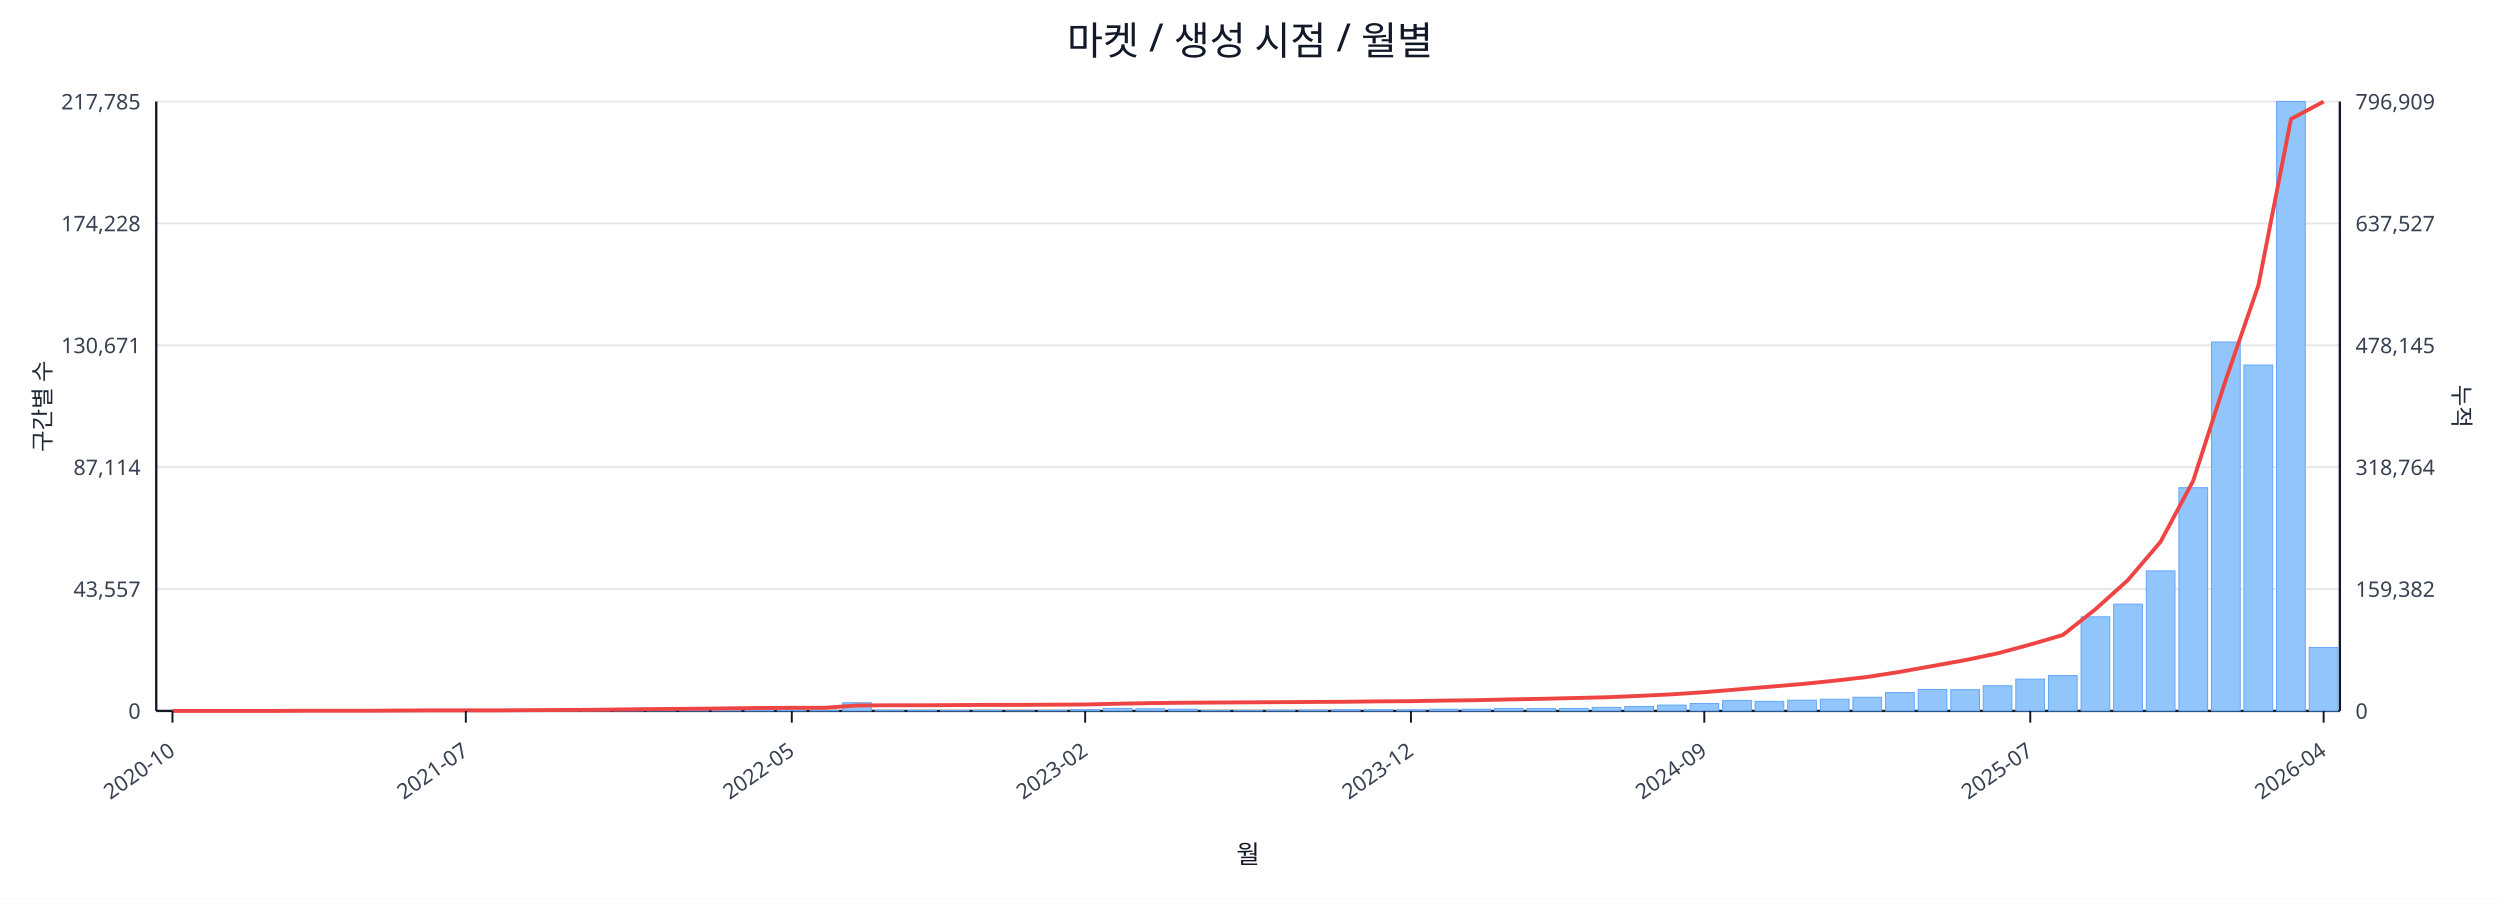
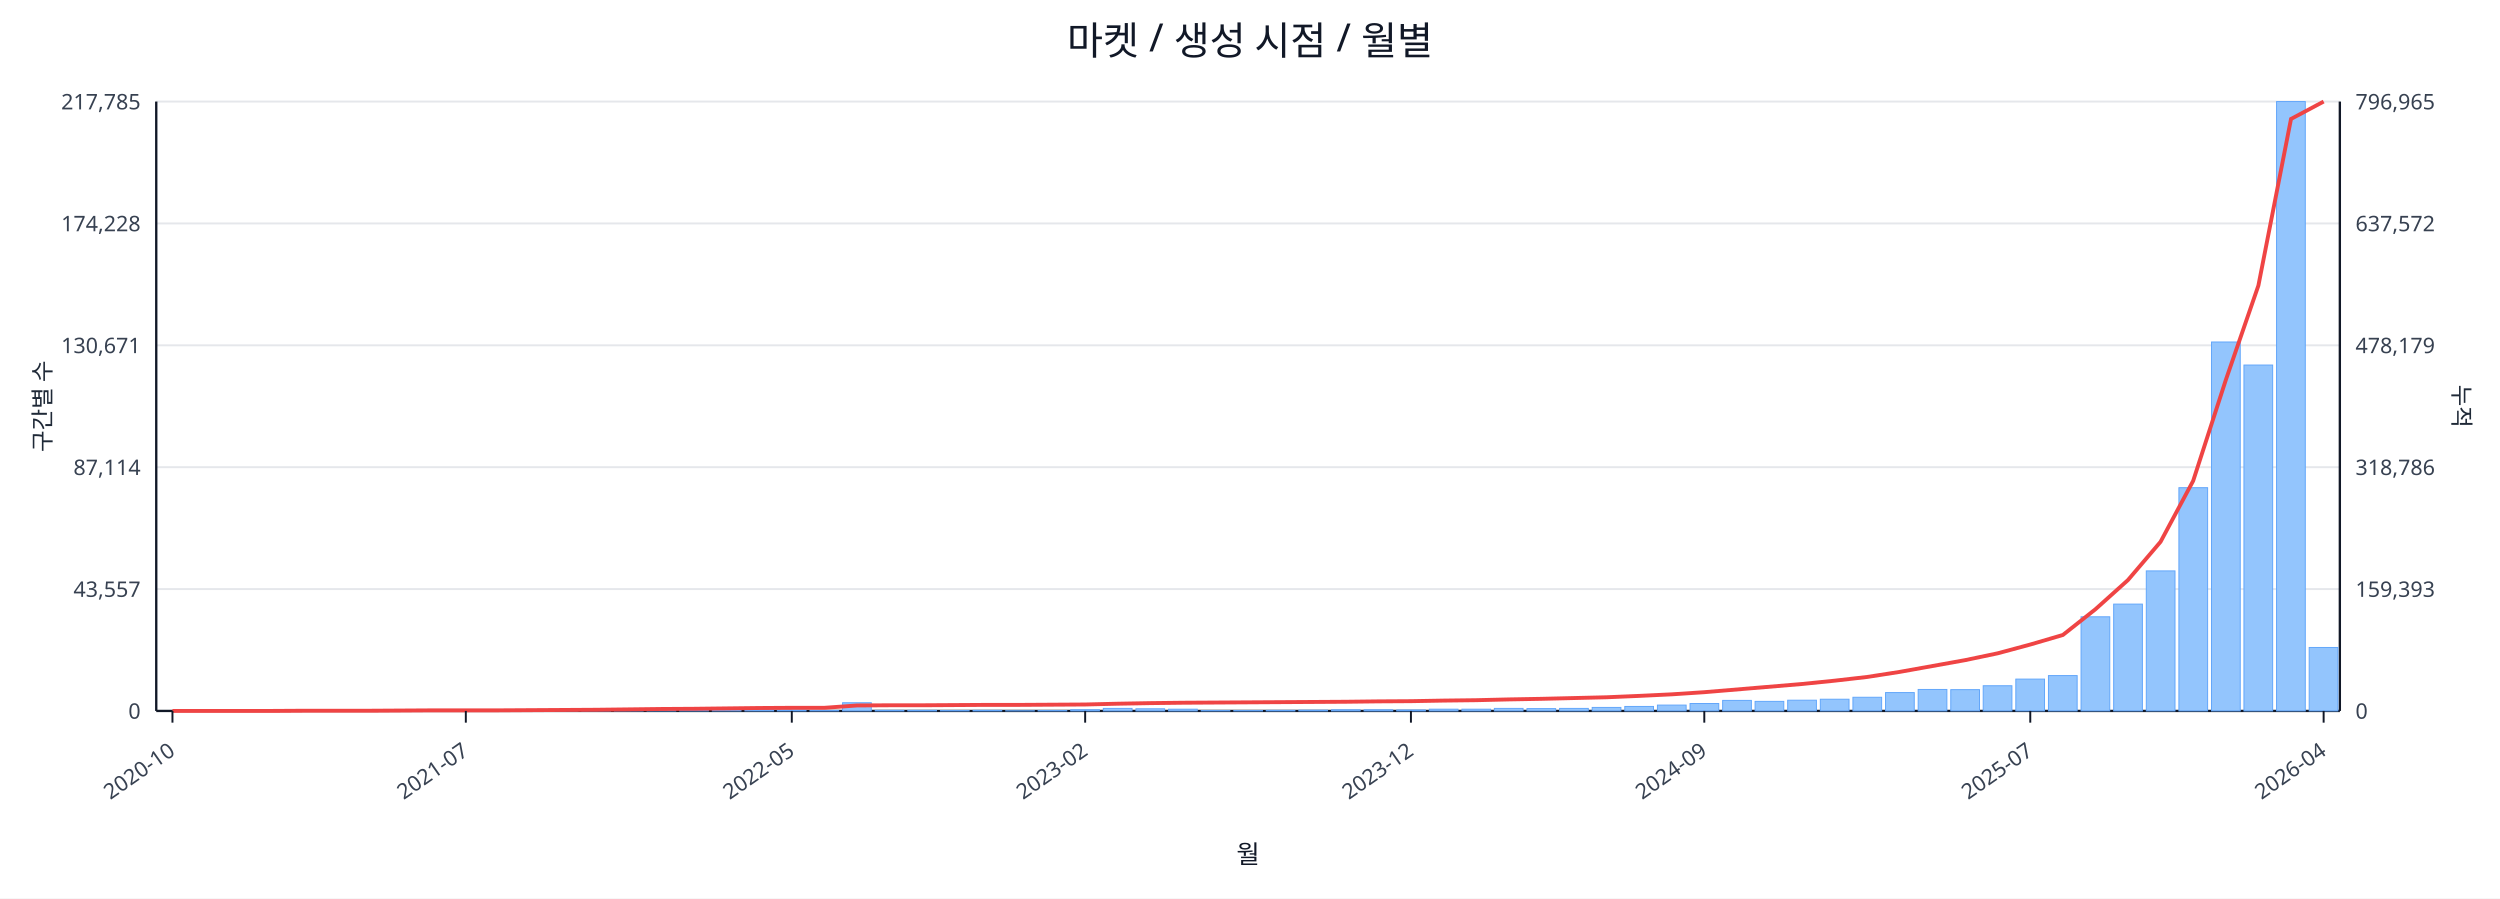
<svg xmlns="http://www.w3.org/2000/svg" width="1280" height="460" viewBox="0 0 1280 460">
  <rect x="0" y="0" width="100%" height="100%" fill="#ffffff" />
  <text x="640.0" y="28" font-size="20" text-anchor="middle" font-family="sans-serif" fill="#111827">마켓 / 생성 시점 / 월별</text>
  <line x1="80.0" y1="52.0" x2="1198.0" y2="52.0" stroke="#e5e7eb" stroke-width="1" />
  <text x="72.0" y="56.0" font-size="11" text-anchor="end" font-family="sans-serif" fill="#374151">217,785</text>
-   <text x="1206.0" y="56.0" font-size="11" text-anchor="start" font-family="sans-serif" fill="#374151">796,909</text>
+   <text x="1206.0" y="56.0" font-size="11" text-anchor="start" font-family="sans-serif" fill="#374151">796,965</text>
  <line x1="80.0" y1="114.4" x2="1198.0" y2="114.4" stroke="#e5e7eb" stroke-width="1" />
  <text x="72.0" y="118.4" font-size="11" text-anchor="end" font-family="sans-serif" fill="#374151">174,228</text>
-   <text x="1206.0" y="118.4" font-size="11" text-anchor="start" font-family="sans-serif" fill="#374151">637,527</text>
+   <text x="1206.0" y="118.4" font-size="11" text-anchor="start" font-family="sans-serif" fill="#374151">637,572</text>
  <line x1="80.0" y1="176.8" x2="1198.0" y2="176.8" stroke="#e5e7eb" stroke-width="1" />
  <text x="72.0" y="180.8" font-size="11" text-anchor="end" font-family="sans-serif" fill="#374151">130,671</text>
-   <text x="1206.0" y="180.8" font-size="11" text-anchor="start" font-family="sans-serif" fill="#374151">478,145</text>
+   <text x="1206.0" y="180.8" font-size="11" text-anchor="start" font-family="sans-serif" fill="#374151">478,179</text>
  <line x1="80.0" y1="239.2" x2="1198.0" y2="239.2" stroke="#e5e7eb" stroke-width="1" />
  <text x="72.0" y="243.2" font-size="11" text-anchor="end" font-family="sans-serif" fill="#374151">87,114</text>
-   <text x="1206.0" y="243.2" font-size="11" text-anchor="start" font-family="sans-serif" fill="#374151">318,764</text>
+   <text x="1206.0" y="243.2" font-size="11" text-anchor="start" font-family="sans-serif" fill="#374151">318,786</text>
  <line x1="80.0" y1="301.6" x2="1198.0" y2="301.6" stroke="#e5e7eb" stroke-width="1" />
  <text x="72.0" y="305.6" font-size="11" text-anchor="end" font-family="sans-serif" fill="#374151">43,557</text>
-   <text x="1206.0" y="305.6" font-size="11" text-anchor="start" font-family="sans-serif" fill="#374151">159,382</text>
+   <text x="1206.0" y="305.6" font-size="11" text-anchor="start" font-family="sans-serif" fill="#374151">159,393</text>
  <line x1="80.0" y1="364.0" x2="1198.0" y2="364.0" stroke="#e5e7eb" stroke-width="1" />
  <text x="72.0" y="368.0" font-size="11" text-anchor="end" font-family="sans-serif" fill="#374151">0</text>
  <text x="1206.0" y="368.0" font-size="11" text-anchor="start" font-family="sans-serif" fill="#374151">0</text>
  <line x1="80.0" y1="364.0" x2="1198.0" y2="364.0" stroke="#111827" stroke-width="1.2" />
  <line x1="80.0" y1="52.0" x2="80.0" y2="364.0" stroke="#111827" stroke-width="1.2" />
  <line x1="1198.0" y1="52.0" x2="1198.0" y2="364.0" stroke="#111827" stroke-width="1.2" />
  <rect x="81.0" y="364.0" width="14.7" height="0.0" fill="#93c5fd" stroke="#60a5fa" stroke-width="0.5" />
  <rect x="97.7" y="364.0" width="14.7" height="0.0" fill="#93c5fd" stroke="#60a5fa" stroke-width="0.5" />
  <rect x="114.4" y="364.0" width="14.7" height="0.0" fill="#93c5fd" stroke="#60a5fa" stroke-width="0.5" />
  <rect x="131.1" y="363.9" width="14.7" height="0.1" fill="#93c5fd" stroke="#60a5fa" stroke-width="0.5" />
  <rect x="147.7" y="363.9" width="14.7" height="0.1" fill="#93c5fd" stroke="#60a5fa" stroke-width="0.5" />
  <rect x="164.4" y="363.9" width="14.7" height="0.1" fill="#93c5fd" stroke="#60a5fa" stroke-width="0.5" />
  <rect x="181.1" y="363.9" width="14.7" height="0.1" fill="#93c5fd" stroke="#60a5fa" stroke-width="0.5" />
  <rect x="197.8" y="363.8" width="14.7" height="0.2" fill="#93c5fd" stroke="#60a5fa" stroke-width="0.5" />
  <rect x="214.5" y="363.7" width="14.7" height="0.3" fill="#93c5fd" stroke="#60a5fa" stroke-width="0.5" />
  <rect x="231.2" y="363.8" width="14.7" height="0.2" fill="#93c5fd" stroke="#60a5fa" stroke-width="0.5" />
  <rect x="247.9" y="363.8" width="14.7" height="0.2" fill="#93c5fd" stroke="#60a5fa" stroke-width="0.5" />
  <rect x="264.6" y="363.9" width="14.7" height="0.1" fill="#93c5fd" stroke="#60a5fa" stroke-width="0.5" />
  <rect x="281.2" y="363.7" width="14.7" height="0.3" fill="#93c5fd" stroke="#60a5fa" stroke-width="0.5" />
  <rect x="297.9" y="363.4" width="14.7" height="0.6" fill="#93c5fd" stroke="#60a5fa" stroke-width="0.5" />
  <rect x="314.6" y="363.5" width="14.7" height="0.5" fill="#93c5fd" stroke="#60a5fa" stroke-width="0.5" />
  <rect x="331.3" y="363.1" width="14.7" height="0.9" fill="#93c5fd" stroke="#60a5fa" stroke-width="0.5" />
  <rect x="348.0" y="363.5" width="14.7" height="0.5" fill="#93c5fd" stroke="#60a5fa" stroke-width="0.5" />
  <rect x="364.7" y="363.3" width="14.7" height="0.7" fill="#93c5fd" stroke="#60a5fa" stroke-width="0.5" />
  <rect x="381.4" y="363.4" width="14.7" height="0.6" fill="#93c5fd" stroke="#60a5fa" stroke-width="0.5" />
  <rect x="398.0" y="363.6" width="14.7" height="0.4" fill="#93c5fd" stroke="#60a5fa" stroke-width="0.5" />
  <rect x="414.7" y="363.8" width="14.7" height="0.2" fill="#93c5fd" stroke="#60a5fa" stroke-width="0.5" />
  <rect x="431.4" y="359.8" width="14.7" height="4.2" fill="#93c5fd" stroke="#60a5fa" stroke-width="0.5" />
  <rect x="448.1" y="363.7" width="14.7" height="0.3" fill="#93c5fd" stroke="#60a5fa" stroke-width="0.5" />
  <rect x="464.8" y="363.7" width="14.7" height="0.3" fill="#93c5fd" stroke="#60a5fa" stroke-width="0.5" />
  <rect x="481.5" y="363.8" width="14.7" height="0.2" fill="#93c5fd" stroke="#60a5fa" stroke-width="0.5" />
  <rect x="498.2" y="363.7" width="14.7" height="0.3" fill="#93c5fd" stroke="#60a5fa" stroke-width="0.5" />
  <rect x="514.9" y="363.9" width="14.7" height="0.1" fill="#93c5fd" stroke="#60a5fa" stroke-width="0.5" />
  <rect x="531.5" y="363.8" width="14.7" height="0.2" fill="#93c5fd" stroke="#60a5fa" stroke-width="0.5" />
  <rect x="548.2" y="363.4" width="14.7" height="0.6" fill="#93c5fd" stroke="#60a5fa" stroke-width="0.5" />
  <rect x="564.9" y="362.7" width="14.7" height="1.3" fill="#93c5fd" stroke="#60a5fa" stroke-width="0.5" />
  <rect x="581.6" y="362.9" width="14.7" height="1.1" fill="#93c5fd" stroke="#60a5fa" stroke-width="0.5" />
  <rect x="598.3" y="363.1" width="14.7" height="0.9" fill="#93c5fd" stroke="#60a5fa" stroke-width="0.5" />
  <rect x="615.0" y="363.8" width="14.7" height="0.2" fill="#93c5fd" stroke="#60a5fa" stroke-width="0.5" />
  <rect x="631.7" y="363.8" width="14.7" height="0.2" fill="#93c5fd" stroke="#60a5fa" stroke-width="0.5" />
  <rect x="648.3" y="363.7" width="14.7" height="0.3" fill="#93c5fd" stroke="#60a5fa" stroke-width="0.5" />
  <rect x="665.0" y="363.6" width="14.7" height="0.4" fill="#93c5fd" stroke="#60a5fa" stroke-width="0.5" />
  <rect x="681.7" y="363.4" width="14.7" height="0.6" fill="#93c5fd" stroke="#60a5fa" stroke-width="0.5" />
  <rect x="698.4" y="363.4" width="14.7" height="0.6" fill="#93c5fd" stroke="#60a5fa" stroke-width="0.5" />
  <rect x="715.1" y="363.5" width="14.7" height="0.5" fill="#93c5fd" stroke="#60a5fa" stroke-width="0.5" />
  <rect x="731.8" y="363.1" width="14.7" height="0.9" fill="#93c5fd" stroke="#60a5fa" stroke-width="0.5" />
  <rect x="748.5" y="363.1" width="14.7" height="0.9" fill="#93c5fd" stroke="#60a5fa" stroke-width="0.5" />
  <rect x="765.1" y="362.7" width="14.7" height="1.3" fill="#93c5fd" stroke="#60a5fa" stroke-width="0.5" />
  <rect x="781.8" y="362.8" width="14.7" height="1.2" fill="#93c5fd" stroke="#60a5fa" stroke-width="0.5" />
  <rect x="798.5" y="362.7" width="14.7" height="1.3" fill="#93c5fd" stroke="#60a5fa" stroke-width="0.5" />
  <rect x="815.2" y="362.2" width="14.7" height="1.8" fill="#93c5fd" stroke="#60a5fa" stroke-width="0.5" />
  <rect x="831.9" y="361.7" width="14.7" height="2.3" fill="#93c5fd" stroke="#60a5fa" stroke-width="0.5" />
  <rect x="848.6" y="361.0" width="14.7" height="3.0" fill="#93c5fd" stroke="#60a5fa" stroke-width="0.5" />
  <rect x="865.3" y="360.2" width="14.7" height="3.8" fill="#93c5fd" stroke="#60a5fa" stroke-width="0.5" />
  <rect x="882.0" y="358.6" width="14.7" height="5.4" fill="#93c5fd" stroke="#60a5fa" stroke-width="0.5" />
  <rect x="898.6" y="359.1" width="14.7" height="4.9" fill="#93c5fd" stroke="#60a5fa" stroke-width="0.5" />
  <rect x="915.3" y="358.5" width="14.7" height="5.5" fill="#93c5fd" stroke="#60a5fa" stroke-width="0.5" />
  <rect x="932.0" y="358.0" width="14.7" height="6.0" fill="#93c5fd" stroke="#60a5fa" stroke-width="0.5" />
  <rect x="948.7" y="357.0" width="14.7" height="7.0" fill="#93c5fd" stroke="#60a5fa" stroke-width="0.5" />
  <rect x="965.4" y="354.6" width="14.7" height="9.4" fill="#93c5fd" stroke="#60a5fa" stroke-width="0.5" />
  <rect x="982.1" y="353.0" width="14.7" height="11.0" fill="#93c5fd" stroke="#60a5fa" stroke-width="0.5" />
  <rect x="998.8" y="353.1" width="14.7" height="10.9" fill="#93c5fd" stroke="#60a5fa" stroke-width="0.5" />
  <rect x="1015.4" y="351.1" width="14.7" height="12.9" fill="#93c5fd" stroke="#60a5fa" stroke-width="0.5" />
  <rect x="1032.1" y="347.7" width="14.7" height="16.3" fill="#93c5fd" stroke="#60a5fa" stroke-width="0.5" />
  <rect x="1048.8" y="345.9" width="14.7" height="18.1" fill="#93c5fd" stroke="#60a5fa" stroke-width="0.5" />
  <rect x="1065.5" y="315.8" width="14.7" height="48.2" fill="#93c5fd" stroke="#60a5fa" stroke-width="0.5" />
  <rect x="1082.2" y="309.3" width="14.7" height="54.7" fill="#93c5fd" stroke="#60a5fa" stroke-width="0.5" />
  <rect x="1098.9" y="292.3" width="14.7" height="71.7" fill="#93c5fd" stroke="#60a5fa" stroke-width="0.5" />
  <rect x="1115.6" y="249.7" width="14.7" height="114.3" fill="#93c5fd" stroke="#60a5fa" stroke-width="0.5" />
  <rect x="1132.3" y="175.1" width="14.7" height="188.9" fill="#93c5fd" stroke="#60a5fa" stroke-width="0.5" />
  <rect x="1148.9" y="186.9" width="14.7" height="177.1" fill="#93c5fd" stroke="#60a5fa" stroke-width="0.5" />
  <rect x="1165.6" y="52.0" width="14.7" height="312.0" fill="#93c5fd" stroke="#60a5fa" stroke-width="0.5" />
  <rect x="1182.3" y="331.5" width="14.7" height="32.5" fill="#93c5fd" stroke="#60a5fa" stroke-width="0.5" />
-   <polyline fill="none" stroke="#ef4444" stroke-width="2" points="88.3,364.0 105.0,364.0 121.7,364.0 138.4,364.0 155.1,363.9 171.8,363.9 188.5,363.9 205.1,363.8 221.8,363.7 238.5,363.7 255.2,363.7 271.9,363.6 288.6,363.5 305.3,363.4 322.0,363.2 338.6,363.0 355.3,362.9 372.0,362.7 388.7,362.5 405.4,362.4 422.1,362.4 438.8,361.2 455.4,361.1 472.1,361.1 488.8,361.0 505.5,360.9 522.2,360.9 538.9,360.8 555.6,360.7 572.3,360.3 588.9,360.0 605.6,359.8 622.3,359.7 639.0,359.6 655.7,359.5 672.4,359.4 689.1,359.3 705.7,359.1 722.4,359.0 739.1,358.7 755.8,358.5 772.5,358.1 789.2,357.8 805.9,357.4 822.6,357.0 839.2,356.3 855.9,355.5 872.6,354.4 889.3,353.0 906.0,351.6 922.7,350.2 939.4,348.5 956.0,346.6 972.7,344.0 989.4,341.0 1006.1,338.0 1022.8,334.5 1039.5,330.0 1056.2,325.1 1072.9,311.9 1089.5,297.0 1106.2,277.4 1122.9,246.2 1139.6,194.5 1156.3,146.1 1173.0,60.9 1189.7,52.0" />
+   <polyline fill="none" stroke="#ef4444" stroke-width="2" points="88.3,364.0 105.0,364.0 121.7,364.0 138.4,364.0 155.1,363.9 171.8,363.9 188.5,363.9 205.1,363.8 221.8,363.7 238.5,363.7 255.2,363.7 271.9,363.6 288.6,363.5 305.3,363.4 322.0,363.2 338.6,363.0 355.3,362.9 372.0,362.7 388.7,362.5 405.4,362.4 422.1,362.4 438.8,361.2 455.4,361.1 472.1,361.1 488.8,361.0 505.5,360.9 522.2,360.9 538.9,360.8 555.6,360.7 572.3,360.3 588.9,360.0 605.6,359.8 622.3,359.7 639.0,359.6 655.7,359.5 672.4,359.4 689.1,359.3 705.7,359.1 722.4,359.0 739.1,358.7 755.8,358.5 772.5,358.1 789.2,357.8 805.9,357.4 822.6,357.0 839.2,356.3 855.9,355.5 872.6,354.4 889.3,353.0 906.0,351.6 922.7,350.2 939.4,348.5 956.0,346.6 972.7,344.0 989.4,341.0 1006.1,338.0 1022.8,334.5 1039.5,330.0 1056.2,325.1 1072.9,311.9 1089.5,297.0 1106.2,277.4 1122.9,246.2 1139.6,194.6 1156.3,146.2 1173.0,60.9 1189.7,52.0" />
  <line x1="88.3" y1="364.0" x2="88.3" y2="370.0" stroke="#111827" stroke-width="1" />
  <text x="90.3" y="386.0" font-size="11" text-anchor="end" transform="rotate(-35 90.3 386.0)" font-family="sans-serif" fill="#374151">2020-10</text>
  <line x1="238.5" y1="364.0" x2="238.5" y2="370.0" stroke="#111827" stroke-width="1" />
  <text x="240.5" y="386.0" font-size="11" text-anchor="end" transform="rotate(-35 240.5 386.0)" font-family="sans-serif" fill="#374151">2021-07</text>
  <line x1="405.4" y1="364.0" x2="405.4" y2="370.0" stroke="#111827" stroke-width="1" />
  <text x="407.4" y="386.0" font-size="11" text-anchor="end" transform="rotate(-35 407.4 386.0)" font-family="sans-serif" fill="#374151">2022-05</text>
  <line x1="555.6" y1="364.0" x2="555.6" y2="370.0" stroke="#111827" stroke-width="1" />
  <text x="557.6" y="386.0" font-size="11" text-anchor="end" transform="rotate(-35 557.6 386.0)" font-family="sans-serif" fill="#374151">2023-02</text>
  <line x1="722.4" y1="364.0" x2="722.4" y2="370.0" stroke="#111827" stroke-width="1" />
  <text x="724.4" y="386.0" font-size="11" text-anchor="end" transform="rotate(-35 724.4 386.0)" font-family="sans-serif" fill="#374151">2023-12</text>
  <line x1="872.6" y1="364.0" x2="872.6" y2="370.0" stroke="#111827" stroke-width="1" />
  <text x="874.6" y="386.0" font-size="11" text-anchor="end" transform="rotate(-35 874.6 386.0)" font-family="sans-serif" fill="#374151">2024-09</text>
  <line x1="1039.5" y1="364.0" x2="1039.5" y2="370.0" stroke="#111827" stroke-width="1" />
  <text x="1041.5" y="386.0" font-size="11" text-anchor="end" transform="rotate(-35 1041.5 386.0)" font-family="sans-serif" fill="#374151">2025-07</text>
  <line x1="1189.7" y1="364.0" x2="1189.7" y2="370.0" stroke="#111827" stroke-width="1" />
  <text x="1191.7" y="386.0" font-size="11" text-anchor="end" transform="rotate(-35 1191.7 386.0)" font-family="sans-serif" fill="#374151">2026-04</text>
  <text x="26" y="208.0" font-size="12" transform="rotate(-90 26 208.0)" text-anchor="middle" font-family="sans-serif" fill="#1f2937">구간별 수</text>
  <text x="1256.0" y="208.0" font-size="12" transform="rotate(90 1256.0 208.0)" text-anchor="middle" font-family="sans-serif" fill="#1f2937">누적</text>
  <text x="639.0" y="442.0" font-size="13" text-anchor="middle" font-family="sans-serif" fill="#111827">월</text>
</svg>
